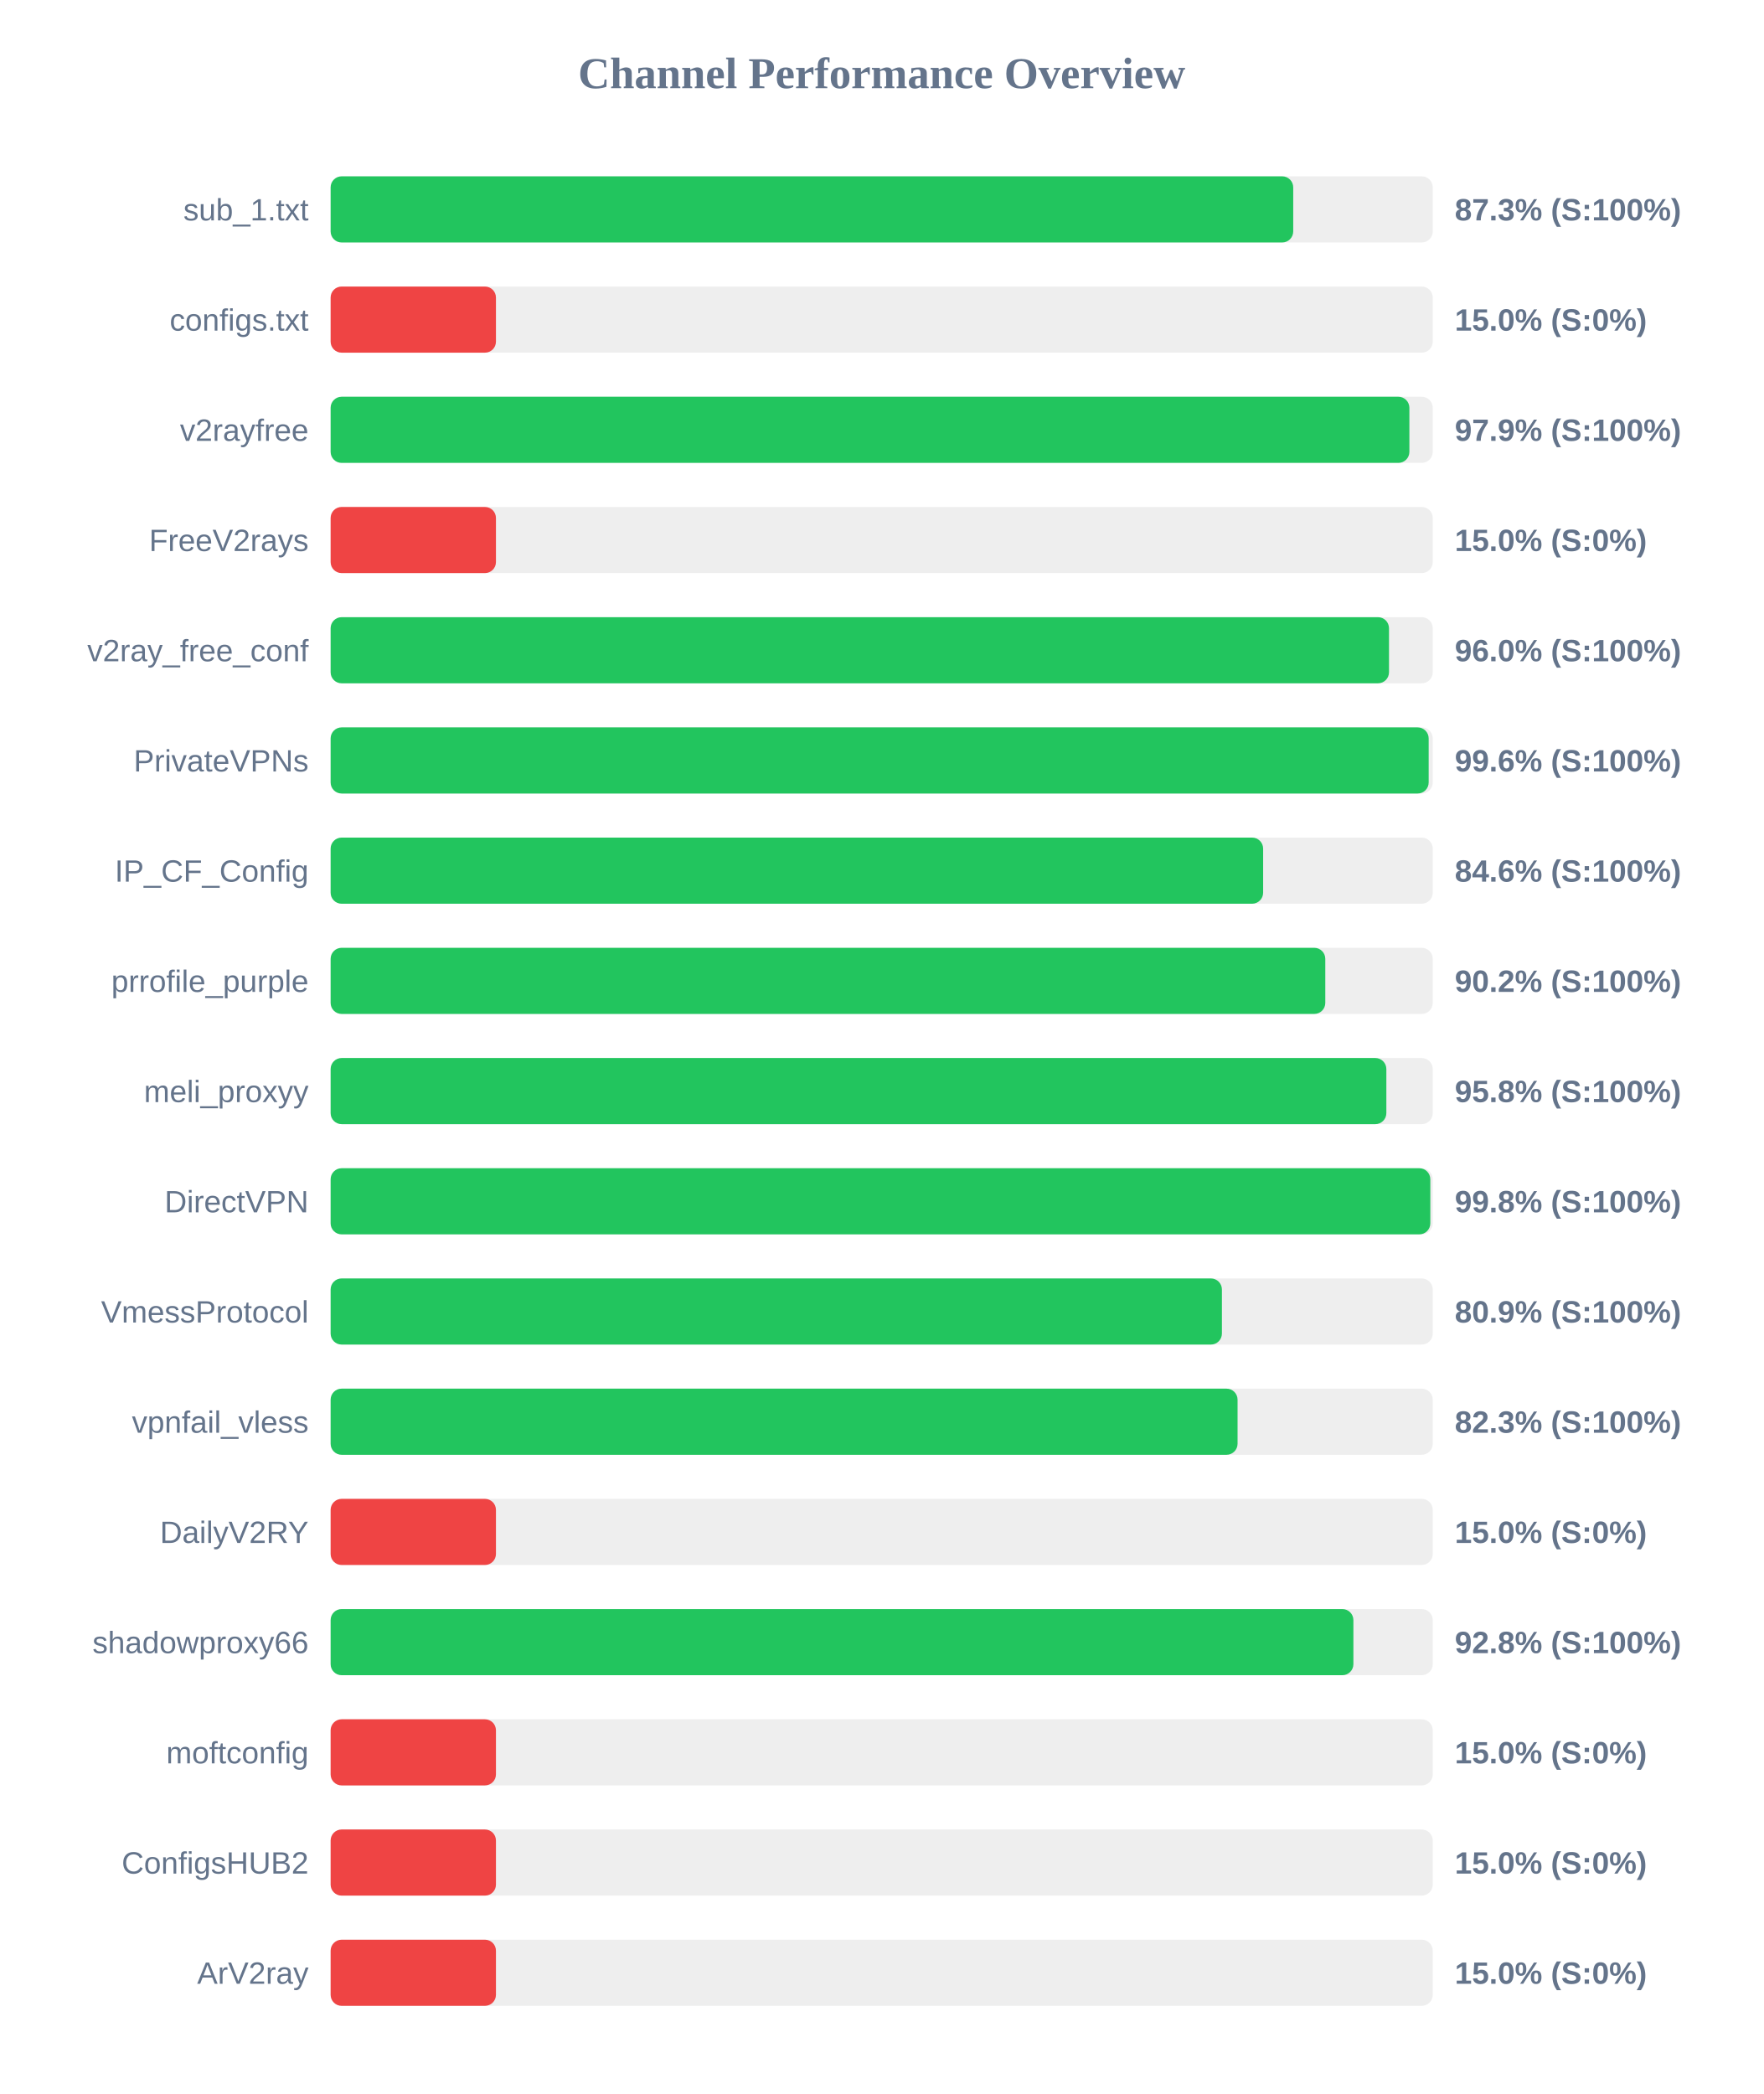
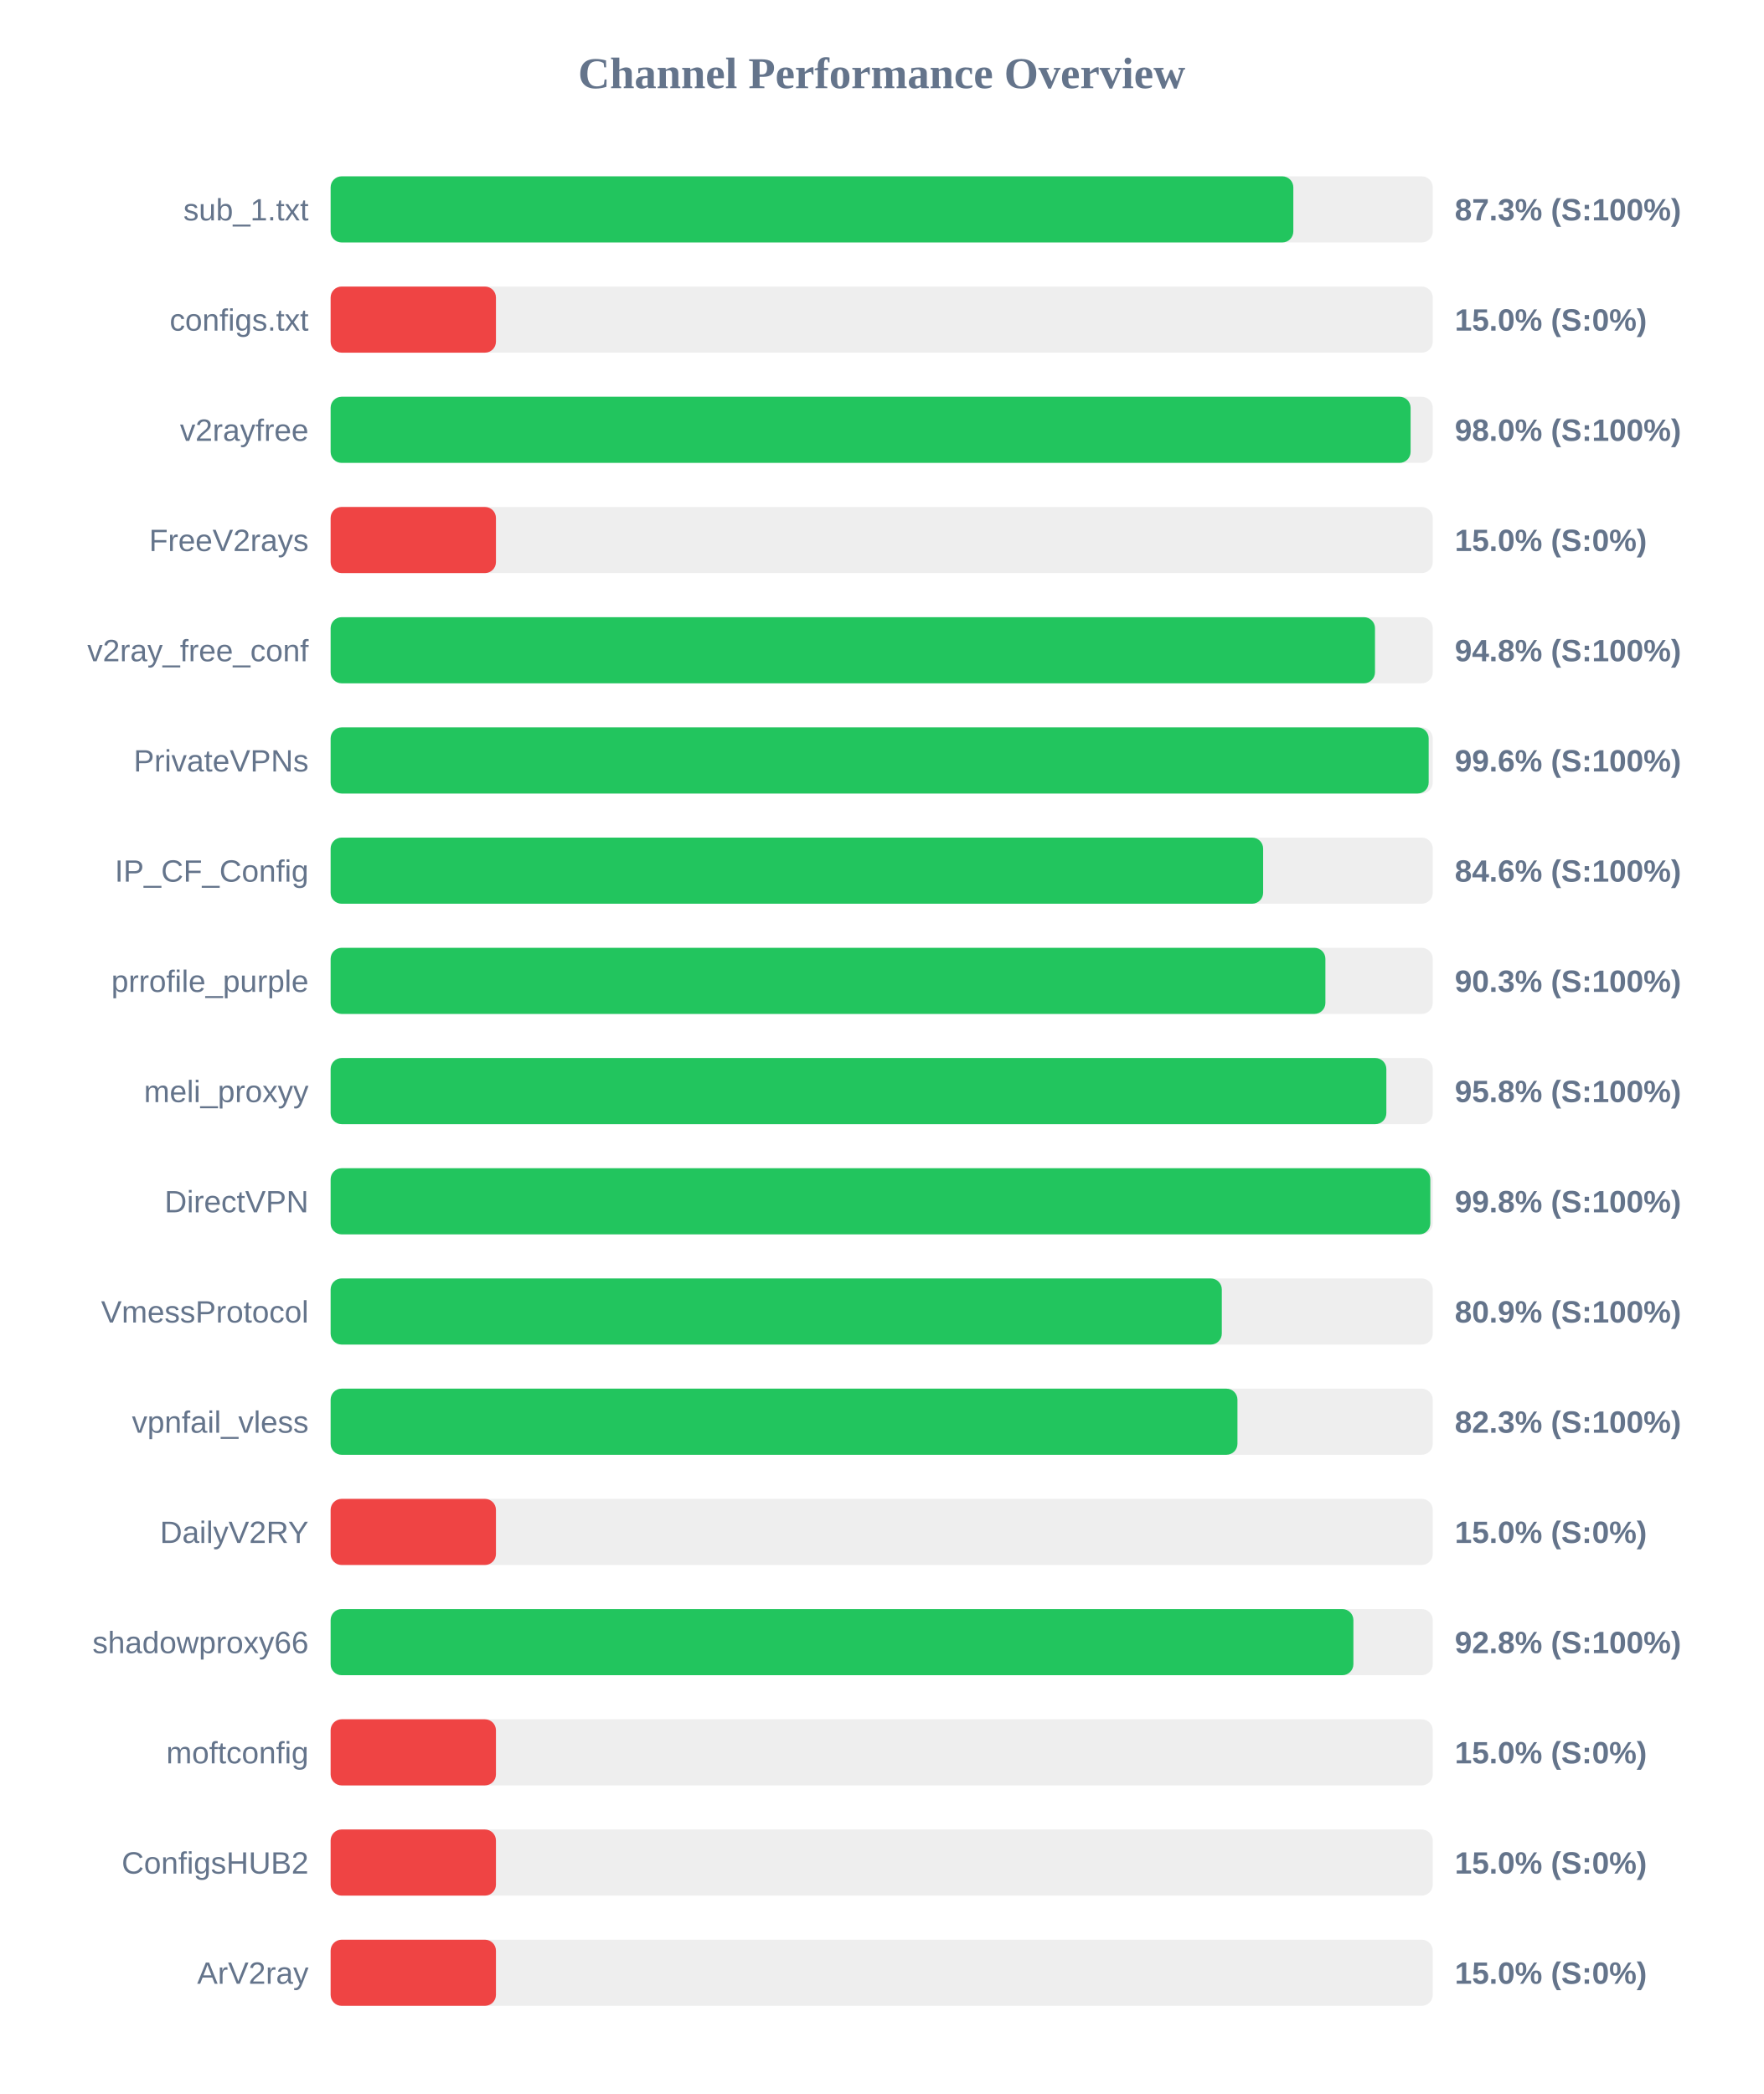
<svg xmlns="http://www.w3.org/2000/svg" width="800" height="950" version="1.1">
  <style>
        .row { font: 14px Arial; fill: #64748b; }
        .score { font: bold 14px Arial; fill: #64748b; }
    </style>
  <text x="400" y="40" text-anchor="middle" font-size="20px" font-weight="bold" fill="#64748b">Channel Performance Overview</text>
  <rect x="150" y="80" width="500" height="30" fill="#eee" rx="5" />
-   <rect x="150" y="80" width="436.7" height="30" fill="#22c55e" rx="5" />
+   <rect x="150" y="80" width="436.75" height="30" fill="#22c55e" rx="5" />
  <text x="140" y="100" text-anchor="end" class="row">sub_1.txt</text>
  <text x="660" y="100" text-anchor="start" class="score">87.3% (S:100%)</text>
  <rect x="150" y="130" width="500" height="30" fill="#eee" rx="5" />
  <rect x="150" y="130" width="75.0" height="30" fill="#ef4444" rx="5" />
  <text x="140" y="150" text-anchor="end" class="row">configs.txt</text>
  <text x="660" y="150" text-anchor="start" class="score">15.0% (S:0%)</text>
  <rect x="150" y="180" width="500" height="30" fill="#eee" rx="5" />
-   <rect x="150" y="180" width="489.4" height="30" fill="#22c55e" rx="5" />
+   <rect x="150" y="180" width="489.95" height="30" fill="#22c55e" rx="5" />
  <text x="140" y="200" text-anchor="end" class="row">v2rayfree</text>
-   <text x="660" y="200" text-anchor="start" class="score">97.9% (S:100%)</text>
+   <text x="660" y="200" text-anchor="start" class="score">98.0% (S:100%)</text>
  <rect x="150" y="230" width="500" height="30" fill="#eee" rx="5" />
  <rect x="150" y="230" width="75.0" height="30" fill="#ef4444" rx="5" />
  <text x="140" y="250" text-anchor="end" class="row">FreeV2rays</text>
  <text x="660" y="250" text-anchor="start" class="score">15.0% (S:0%)</text>
  <rect x="150" y="280" width="500" height="30" fill="#eee" rx="5" />
-   <rect x="150" y="280" width="480.15" height="30" fill="#22c55e" rx="5" />
+   <rect x="150" y="280" width="473.8" height="30" fill="#22c55e" rx="5" />
  <text x="140" y="300" text-anchor="end" class="row">v2ray_free_conf</text>
-   <text x="660" y="300" text-anchor="start" class="score">96.0% (S:100%)</text>
+   <text x="660" y="300" text-anchor="start" class="score">94.8% (S:100%)</text>
  <rect x="150" y="330" width="500" height="30" fill="#eee" rx="5" />
  <rect x="150" y="330" width="498.15" height="30" fill="#22c55e" rx="5" />
  <text x="140" y="350" text-anchor="end" class="row">PrivateVPNs</text>
  <text x="660" y="350" text-anchor="start" class="score">99.6% (S:100%)</text>
  <rect x="150" y="380" width="500" height="30" fill="#eee" rx="5" />
  <rect x="150" y="380" width="423.05" height="30" fill="#22c55e" rx="5" />
  <text x="140" y="400" text-anchor="end" class="row">IP_CF_Config</text>
  <text x="660" y="400" text-anchor="start" class="score">84.6% (S:100%)</text>
  <rect x="150" y="430" width="500" height="30" fill="#eee" rx="5" />
-   <rect x="150" y="430" width="451.25" height="30" fill="#22c55e" rx="5" />
+   <rect x="150" y="430" width="451.3" height="30" fill="#22c55e" rx="5" />
  <text x="140" y="450" text-anchor="end" class="row">prrofile_purple</text>
-   <text x="660" y="450" text-anchor="start" class="score">90.2% (S:100%)</text>
+   <text x="660" y="450" text-anchor="start" class="score">90.3% (S:100%)</text>
  <rect x="150" y="480" width="500" height="30" fill="#eee" rx="5" />
  <rect x="150" y="480" width="478.95" height="30" fill="#22c55e" rx="5" />
  <text x="140" y="500" text-anchor="end" class="row">meli_proxyy</text>
  <text x="660" y="500" text-anchor="start" class="score">95.8% (S:100%)</text>
  <rect x="150" y="530" width="500" height="30" fill="#eee" rx="5" />
  <rect x="150" y="530" width="498.9" height="30" fill="#22c55e" rx="5" />
  <text x="140" y="550" text-anchor="end" class="row">DirectVPN</text>
  <text x="660" y="550" text-anchor="start" class="score">99.8% (S:100%)</text>
  <rect x="150" y="580" width="500" height="30" fill="#eee" rx="5" />
-   <rect x="150" y="580" width="404.35" height="30" fill="#22c55e" rx="5" />
+   <rect x="150" y="580" width="404.3" height="30" fill="#22c55e" rx="5" />
  <text x="140" y="600" text-anchor="end" class="row">VmessProtocol</text>
  <text x="660" y="600" text-anchor="start" class="score">80.9% (S:100%)</text>
  <rect x="150" y="630" width="500" height="30" fill="#eee" rx="5" />
-   <rect x="150" y="630" width="411.45" height="30" fill="#22c55e" rx="5" />
+   <rect x="150" y="630" width="411.4" height="30" fill="#22c55e" rx="5" />
  <text x="140" y="650" text-anchor="end" class="row">vpnfail_vless</text>
  <text x="660" y="650" text-anchor="start" class="score">82.3% (S:100%)</text>
  <rect x="150" y="680" width="500" height="30" fill="#eee" rx="5" />
  <rect x="150" y="680" width="75.0" height="30" fill="#ef4444" rx="5" />
  <text x="140" y="700" text-anchor="end" class="row">DailyV2RY</text>
  <text x="660" y="700" text-anchor="start" class="score">15.0% (S:0%)</text>
  <rect x="150" y="730" width="500" height="30" fill="#eee" rx="5" />
  <rect x="150" y="730" width="464.0" height="30" fill="#22c55e" rx="5" />
  <text x="140" y="750" text-anchor="end" class="row">shadowproxy66</text>
  <text x="660" y="750" text-anchor="start" class="score">92.8% (S:100%)</text>
  <rect x="150" y="780" width="500" height="30" fill="#eee" rx="5" />
  <rect x="150" y="780" width="75.0" height="30" fill="#ef4444" rx="5" />
  <text x="140" y="800" text-anchor="end" class="row">moftconfig</text>
  <text x="660" y="800" text-anchor="start" class="score">15.0% (S:0%)</text>
  <rect x="150" y="830" width="500" height="30" fill="#eee" rx="5" />
  <rect x="150" y="830" width="75.0" height="30" fill="#ef4444" rx="5" />
  <text x="140" y="850" text-anchor="end" class="row">ConfigsHUB2</text>
  <text x="660" y="850" text-anchor="start" class="score">15.0% (S:0%)</text>
  <rect x="150" y="880" width="500" height="30" fill="#eee" rx="5" />
  <rect x="150" y="880" width="75.0" height="30" fill="#ef4444" rx="5" />
  <text x="140" y="900" text-anchor="end" class="row">ArV2ray</text>
  <text x="660" y="900" text-anchor="start" class="score">15.0% (S:0%)</text>
</svg>
